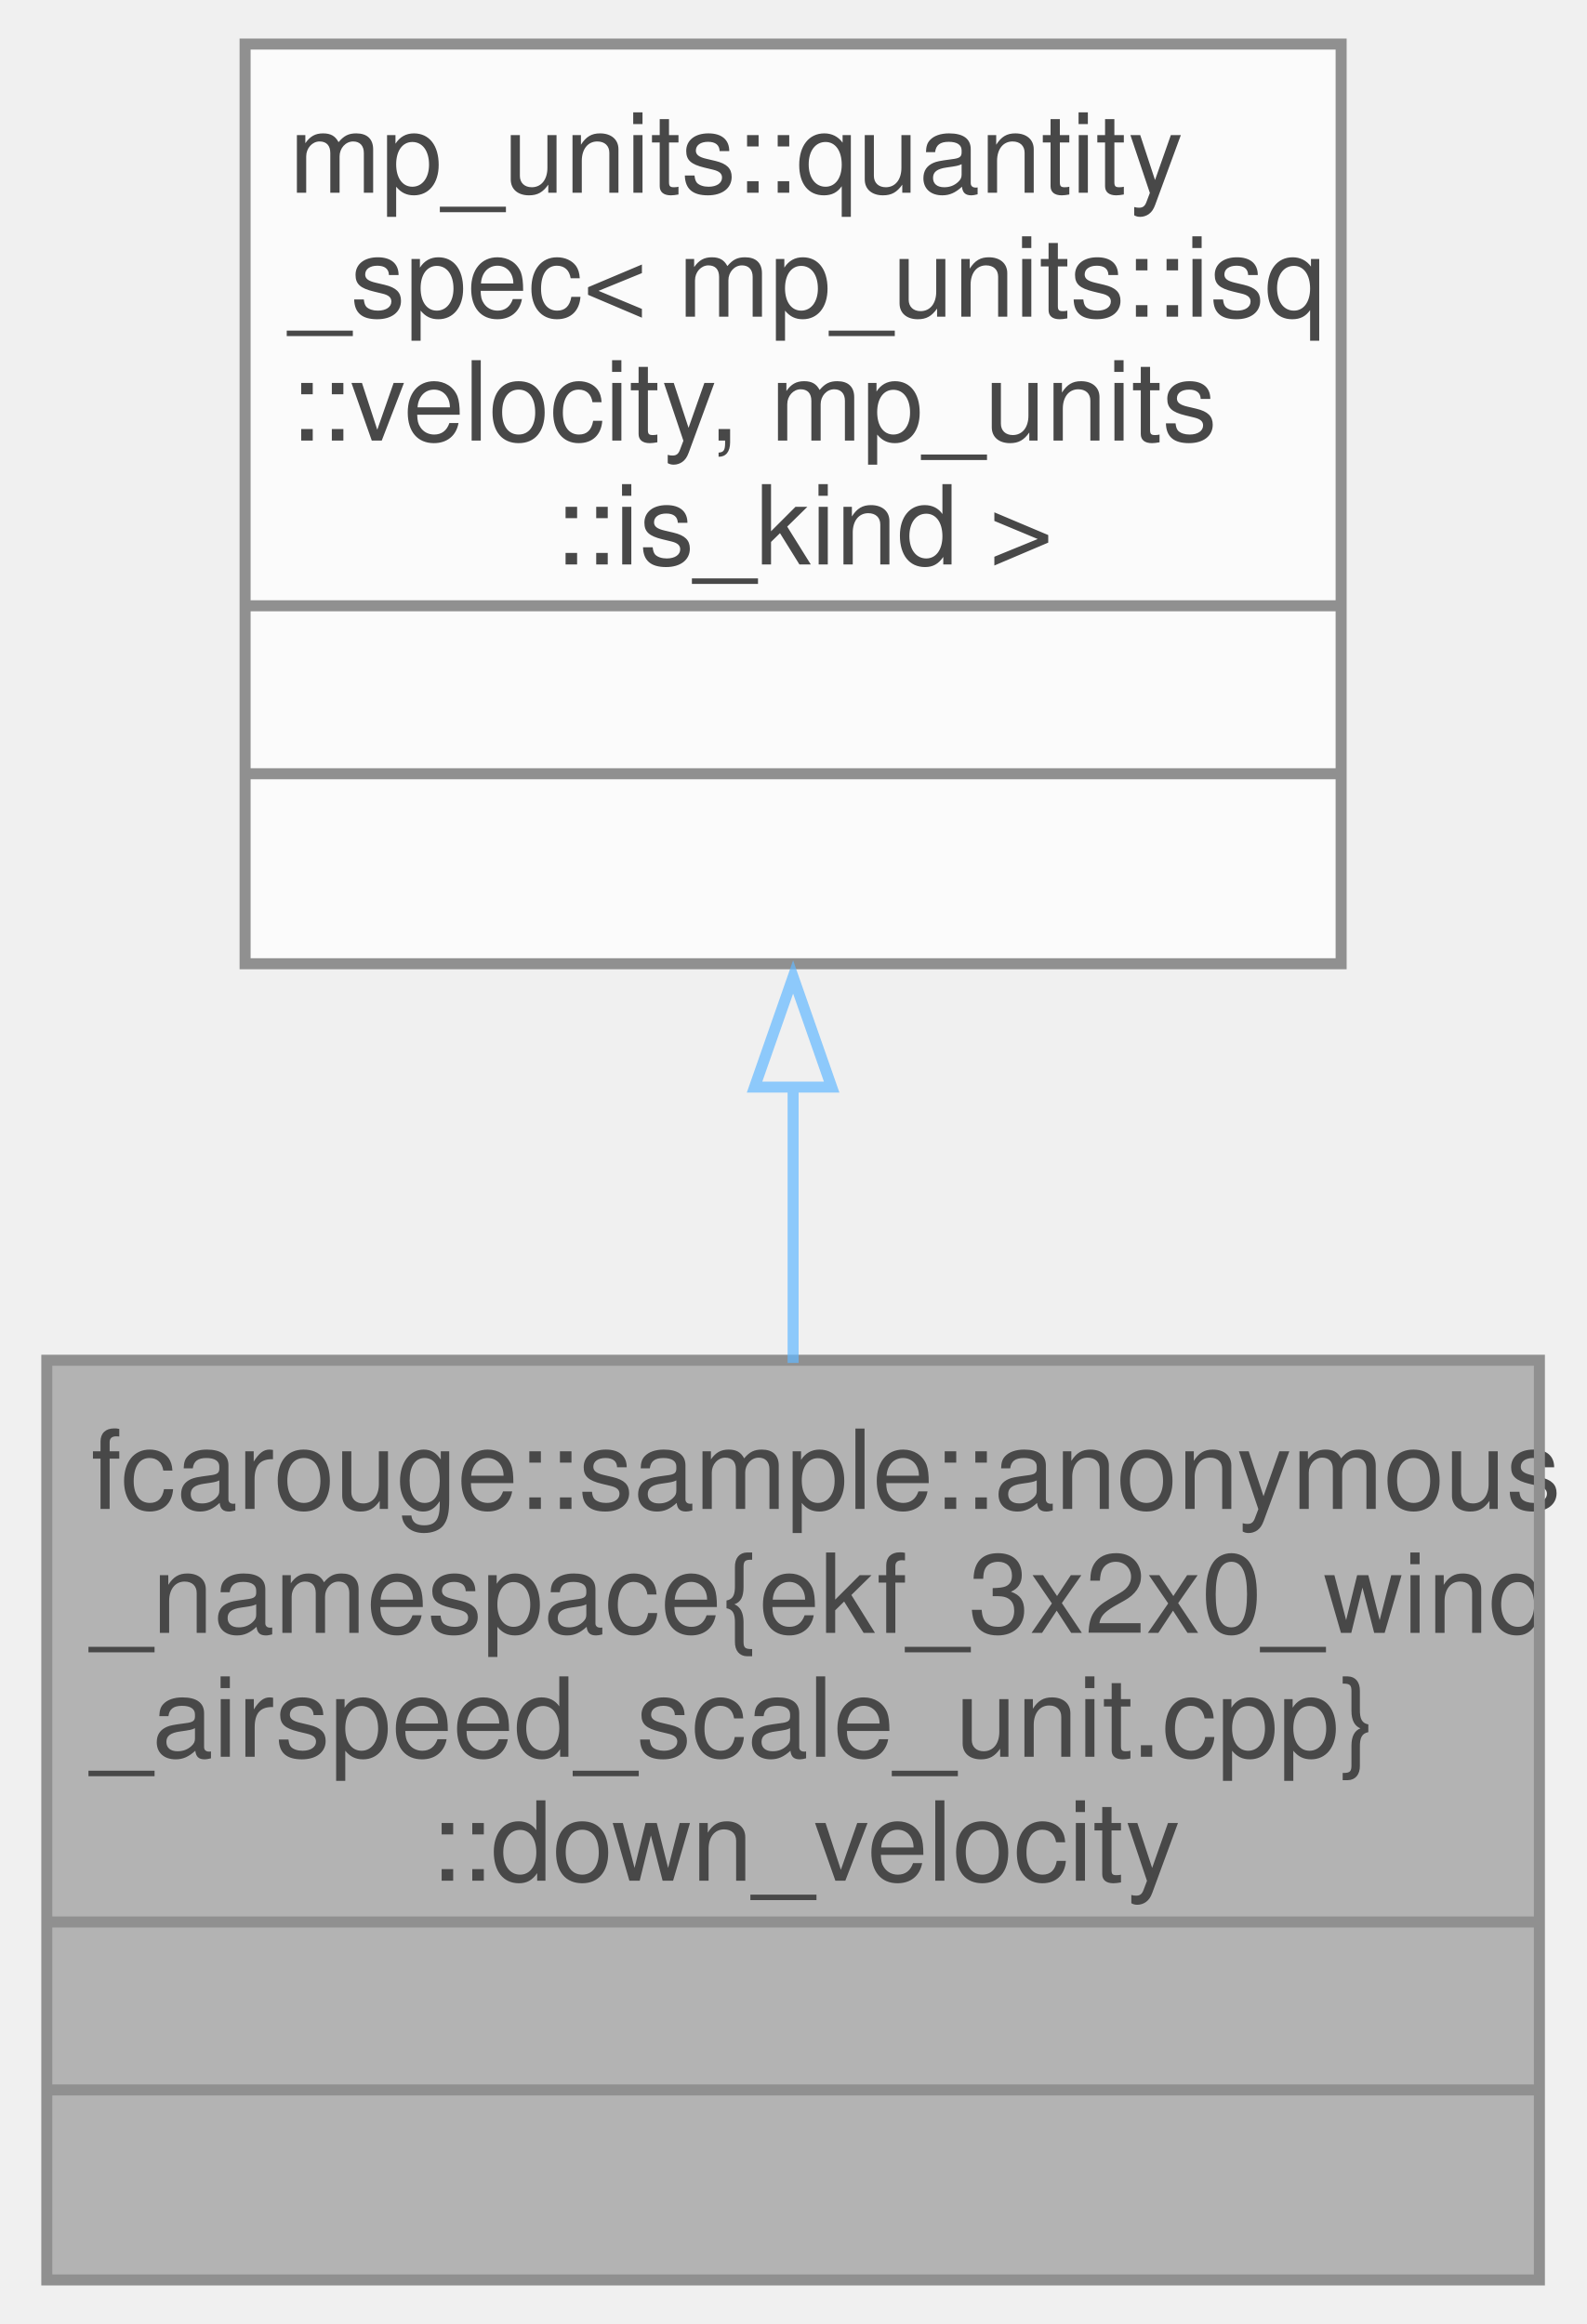
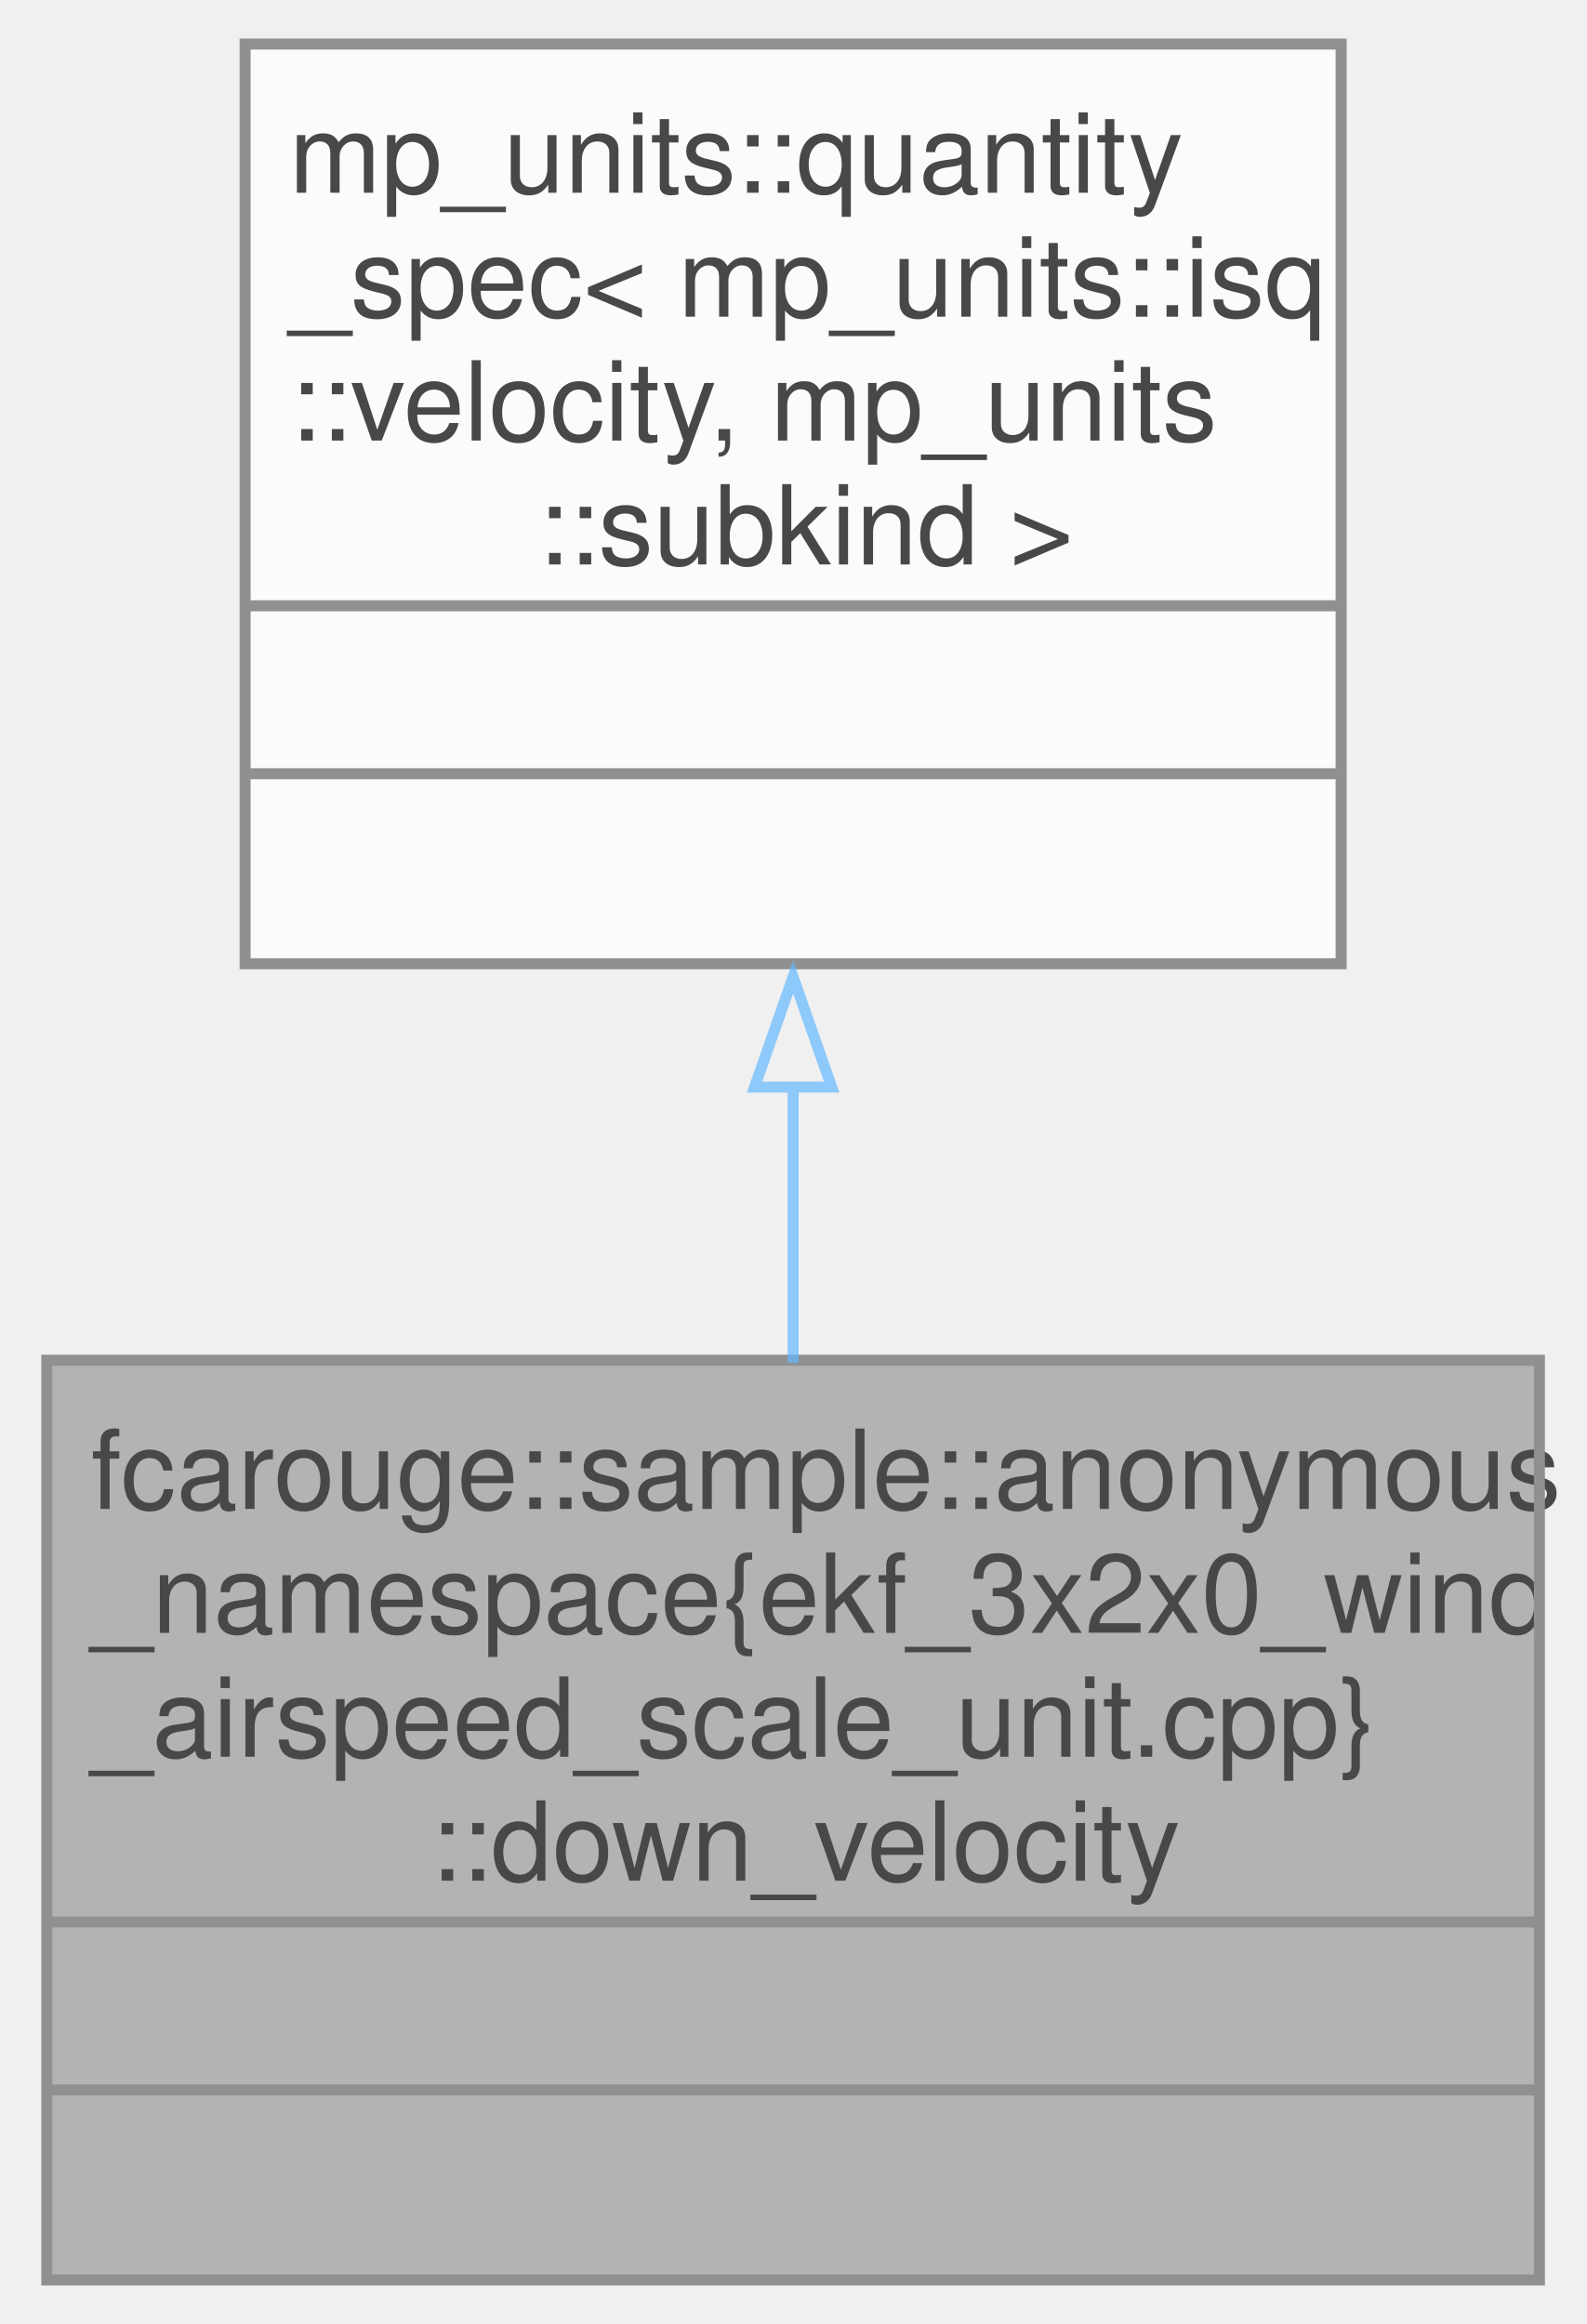
<svg xmlns="http://www.w3.org/2000/svg" xmlns:xlink="http://www.w3.org/1999/xlink" width="144pt" height="211pt" viewBox="0.00 0.00 143.50 211.00">
  <svg id="main" version="1.1" xml:space="preserve">
    <style type="text/css">
.node, .edge {opacity: 0.7;}
.node.selected, .edge.selected {opacity: 1;}
.edge:hover path { stroke: red; }
.edge:hover polygon { stroke: red; fill: red; }
</style>
    <svg id="graph" class="graph">
      <g id="graph0" class="graph" transform="scale(1 1) rotate(0) translate(4 207)">
        <g id="Node000001" class="node">
          <g id="a_Node000001">
            <a xlink:title=" ">
              <polygon fill="#999999" stroke="none" points="135.5,-83.5 0,-83.5 0,0 135.5,0 135.5,-83.5" />
              <text text-anchor="start" x="4" y="-70" font-family="Helvetica,sans-Serif" font-size="10.00">fcarouge::sample::anonymous</text>
              <text text-anchor="start" x="4" y="-58.75" font-family="Helvetica,sans-Serif" font-size="10.00">_namespace{ekf_3x2x0_wind</text>
              <text text-anchor="start" x="4" y="-47.5" font-family="Helvetica,sans-Serif" font-size="10.00">_airspeed_scale_unit.cpp}</text>
              <text text-anchor="start" x="34.75" y="-36.25" font-family="Helvetica,sans-Serif" font-size="10.00">::down_velocity</text>
              <text text-anchor="start" x="66.25" y="-21" font-family="Helvetica,sans-Serif" font-size="10.00"> </text>
              <text text-anchor="start" x="66.25" y="-5.75" font-family="Helvetica,sans-Serif" font-size="10.00"> </text>
              <polygon fill="#666666" stroke="#666666" points="0,-32.5 0,-32.5 135.5,-32.5 135.5,-32.5 0,-32.5" />
              <polygon fill="#666666" stroke="#666666" points="0,-17.25 0,-17.25 135.5,-17.25 135.5,-17.25 0,-17.25" />
              <polygon fill="none" stroke="#666666" points="0,0 0,-83.5 135.5,-83.5 135.5,0 0,0" />
            </a>
          </g>
        </g>
        <g id="Node000002" class="node">
          <g id="a_Node000002">
            <a xlink:title=" ">
              <polygon fill="white" stroke="none" points="117.5,-203 18,-203 18,-119.5 117.5,-119.5 117.5,-203" />
              <text text-anchor="start" x="22" y="-189.5" font-family="Helvetica,sans-Serif" font-size="10.00">mp_units::quantity</text>
              <text text-anchor="start" x="22" y="-178.25" font-family="Helvetica,sans-Serif" font-size="10.00">_spec&lt; mp_units::isq</text>
              <text text-anchor="start" x="22" y="-167" font-family="Helvetica,sans-Serif" font-size="10.00">::velocity, mp_units</text>
-               <text text-anchor="start" x="46" y="-155.75" font-family="Helvetica,sans-Serif" font-size="10.00">::is_kind &gt;</text>
+               <text text-anchor="start" x="44.5" y="-155.75" font-family="Helvetica,sans-Serif" font-size="10.00">::subkind &gt;</text>
              <text text-anchor="start" x="66.25" y="-140.5" font-family="Helvetica,sans-Serif" font-size="10.00"> </text>
              <text text-anchor="start" x="66.25" y="-125.25" font-family="Helvetica,sans-Serif" font-size="10.00"> </text>
              <polygon fill="#666666" stroke="#666666" points="18,-152 18,-152 117.5,-152 117.5,-152 18,-152" />
              <polygon fill="#666666" stroke="#666666" points="18,-136.75 18,-136.75 117.5,-136.75 117.5,-136.75 18,-136.75" />
              <polygon fill="none" stroke="#666666" points="18,-119.5 18,-203 117.5,-203 117.5,-119.5 18,-119.5" />
            </a>
          </g>
        </g>
        <g id="edge1_Node000001_Node000002" class="edge">
          <g id="a_edge1_Node000001_Node000002">
            <a xlink:title=" ">
              <path fill="none" stroke="#63b8ff" d="M67.75,-108.48C67.75,-100.03 67.75,-91.39 67.75,-83.26" />
              <polygon fill="none" stroke="#63b8ff" points="64.25,-108.3 67.75,-118.3 71.25,-108.3 64.25,-108.3" />
            </a>
          </g>
        </g>
      </g>
    </svg>
  </svg>
  <style type="text/css">

[data-mouse-over-selected='false'] { opacity: 0.7; }
[data-mouse-over-selected='true']  { opacity: 1.0; }

</style>
</svg>
